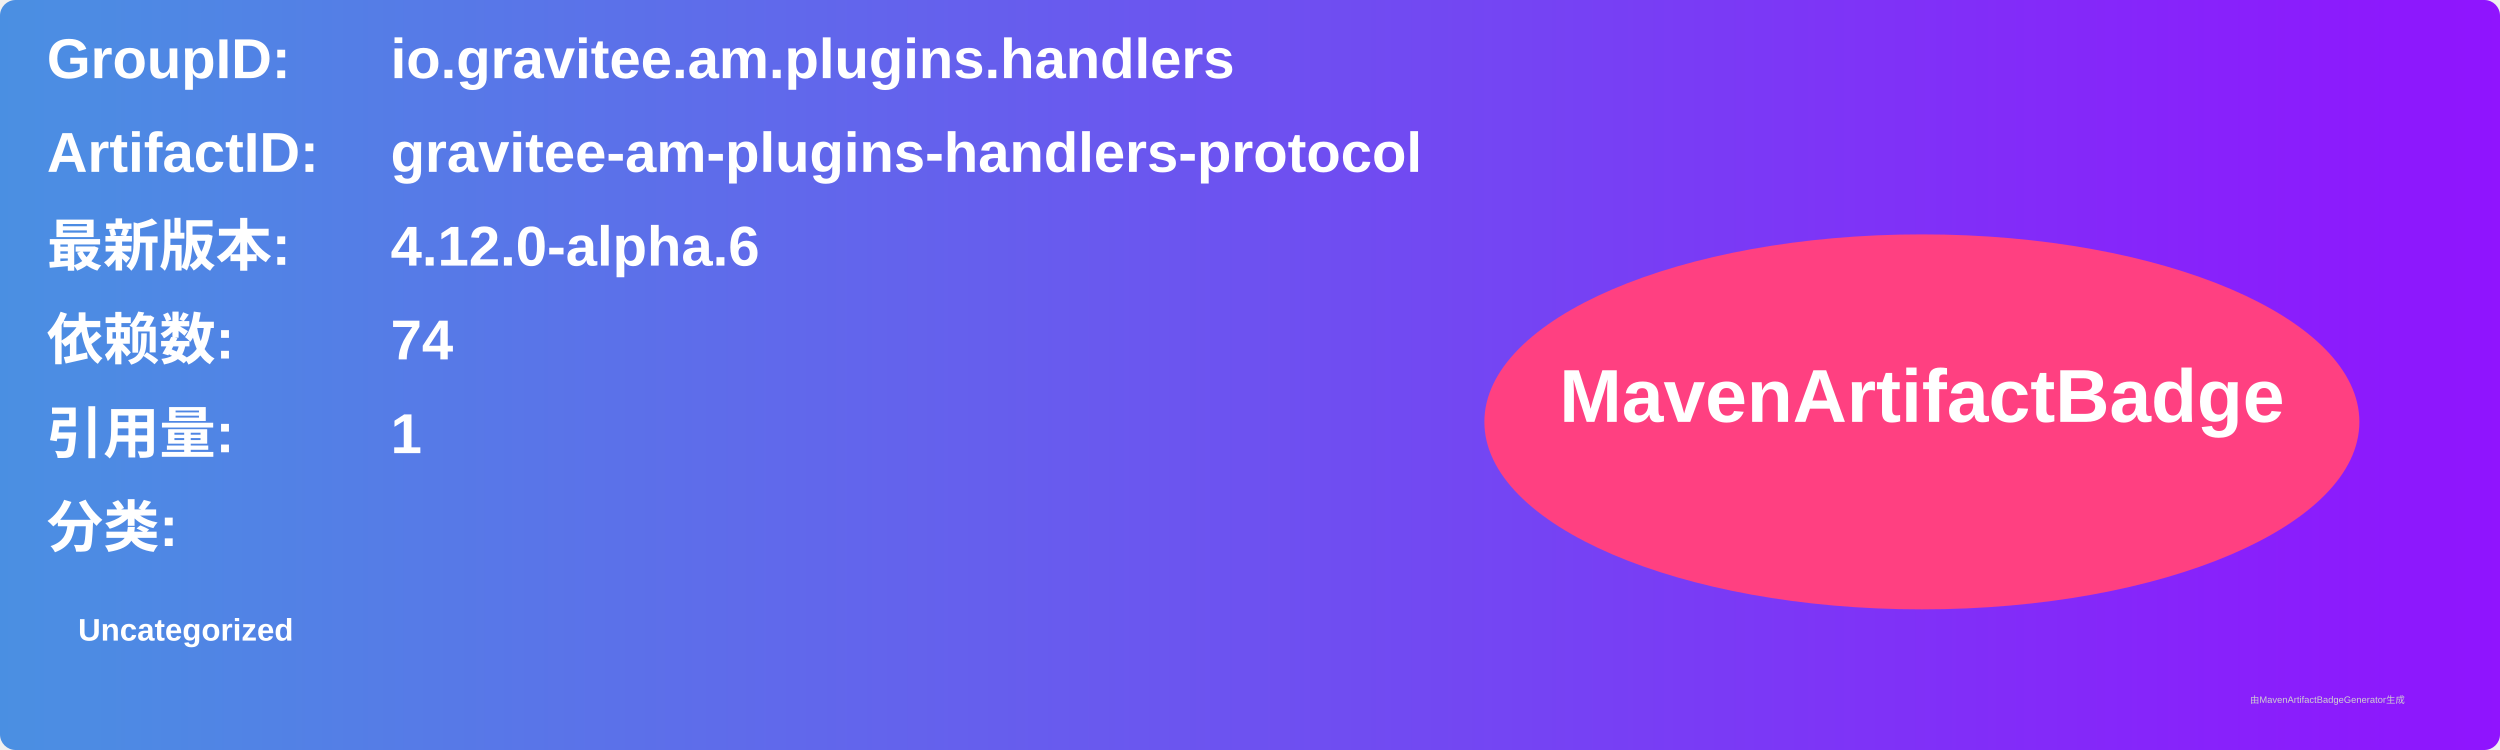
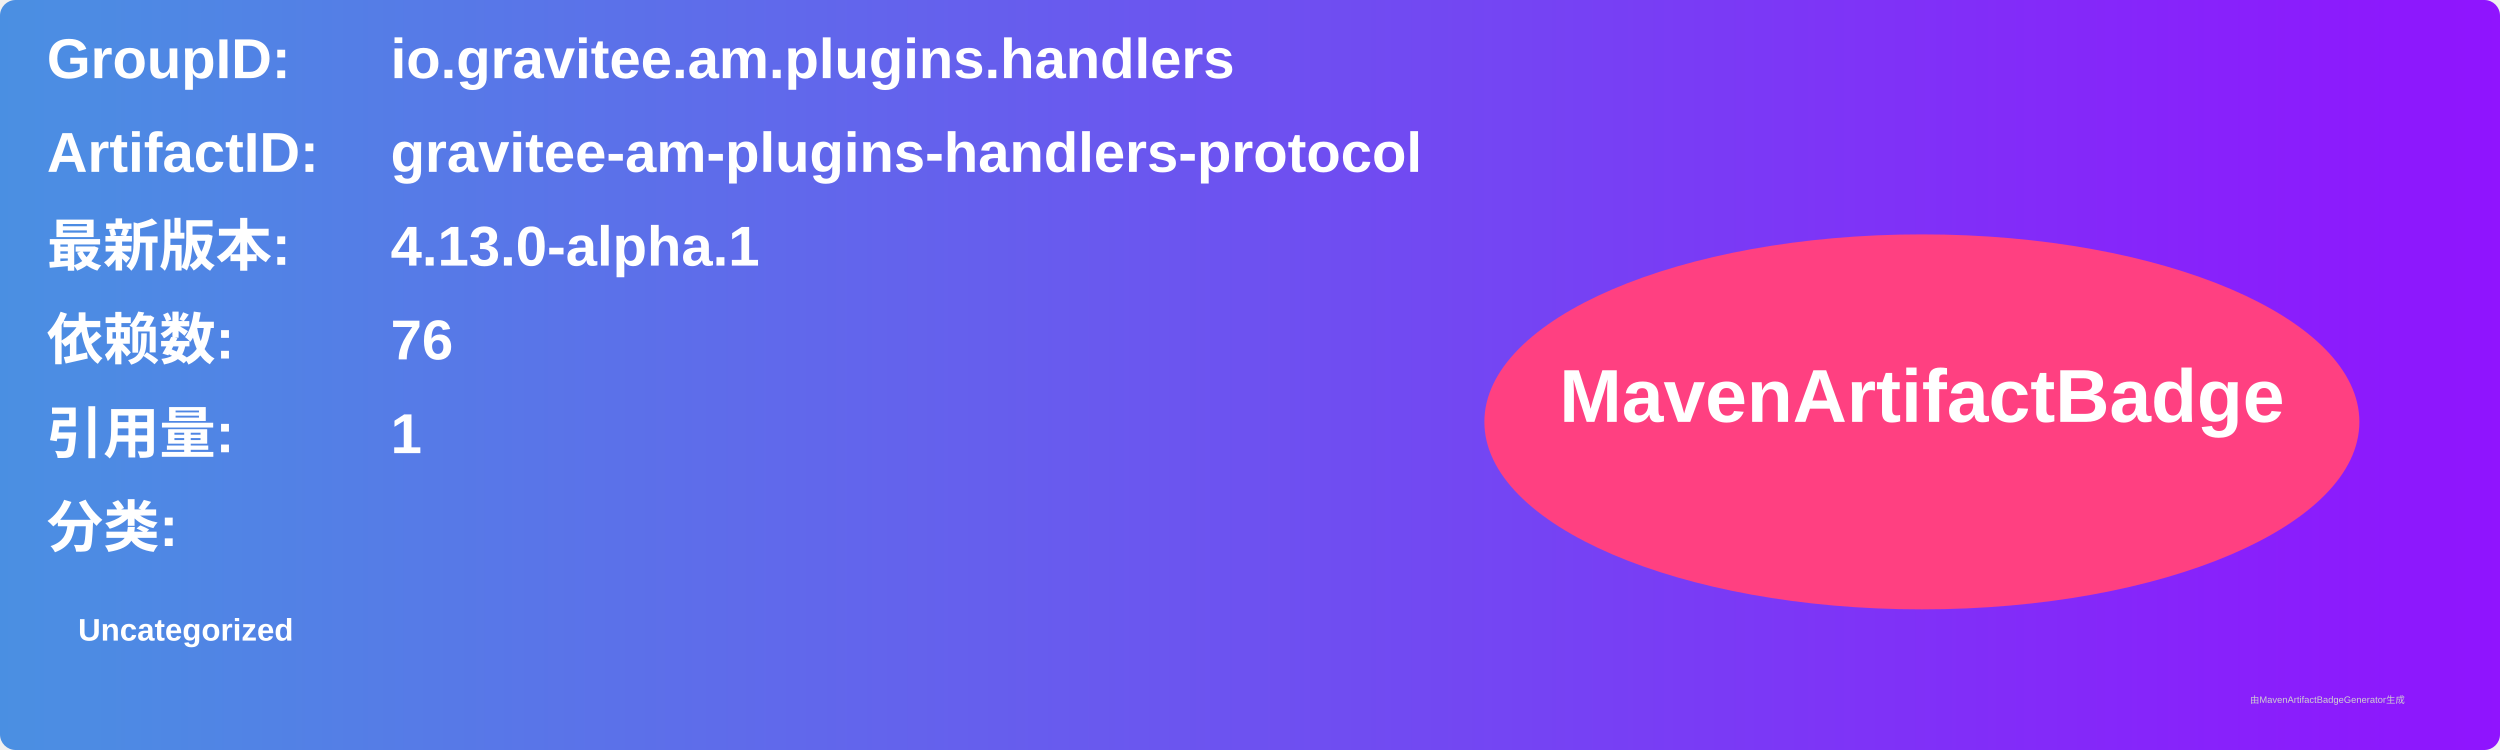
<svg xmlns="http://www.w3.org/2000/svg" width="800" height="240" viewBox="0 0 800 240">
  <linearGradient id="grad" x1="0%" y1="0%" x2="100%" y2="0%">
    <stop offset="0%" stop-color="#4a90e2" />
    <stop offset="100%" stop-color="#9013fe" />
  </linearGradient>
  <rect width="100%" height="100%" rx="5" ry="5" fill="url(#grad)" />
  <g transform="translate(15, 15)">
    <text x="0" y="10" font-family="Arial" font-size="18" fill="white" font-weight="bold" width="260">GroupID:</text>
    <text x="110" y="10" font-family="Arial" font-size="18" fill="white" font-weight="bold" width="460">io.gravitee.am.plugins.handlers</text>
    <text x="0" y="40" font-family="Arial" font-size="18" fill="white" font-weight="bold" width="260">ArtifactID:</text>
    <text x="110" y="40" font-family="Arial" font-size="18" fill="white" font-weight="bold" width="460">gravitee-am-plugins-handlers-protocol</text>
    <text x="0" y="70" font-family="Arial" font-size="18" fill="white" font-weight="bold">最新版本:</text>
    <text x="110" y="70" font-family="Arial" font-size="18" fill="white" font-weight="bold">
-       <tspan font-weight="bold">4.12.0-alpha.6</tspan>
+       <tspan font-weight="bold">4.13.0-alpha.1</tspan>
    </text>
    <text x="0" y="100" font-family="Arial" font-size="18" fill="white" font-weight="bold">依赖数: </text>
    <text x="110" y="100" font-family="Arial" font-size="18" fill="white">
-       <tspan font-weight="bold">74</tspan>
+       <tspan font-weight="bold">76</tspan>
    </text>
    <text x="0" y="130" font-family="Arial" font-size="18" fill="white" font-weight="bold">引用量: </text>
    <text x="110" y="130" font-family="Arial" font-size="18" fill="white">
      <tspan font-weight="bold">1</tspan>
    </text>
    <text x="0" y="160" font-family="Arial" font-size="18" fill="white" font-weight="bold">分类:</text>
    <text x="10" y="190" font-family="Arial" font-size="10" fill="white">
      <tspan font-weight="bold">Uncategorized</tspan>
    </text>
    <ellipse cx="600" cy="120" rx="140" ry="60" fill="#ff4081" />
    <text x="600" y="120" text-anchor="middle" font-family="Arial" font-size="24" fill="white" font-weight="bold">MavenArtifactBadge</text>
  </g>
  <text x="720" y="225" font-family="Arial" font-size="3" fill="#d0d0d0">由MavenArtifactBadgeGenerator生成</text>
</svg>
